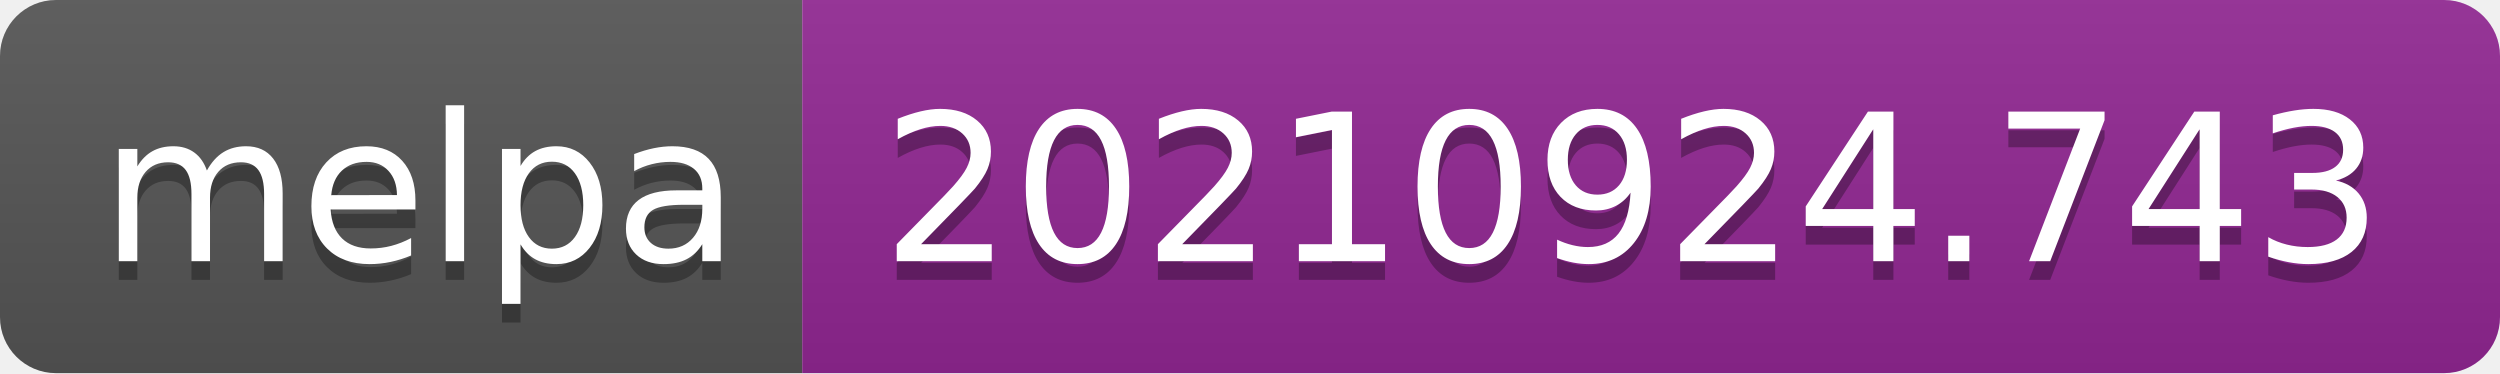
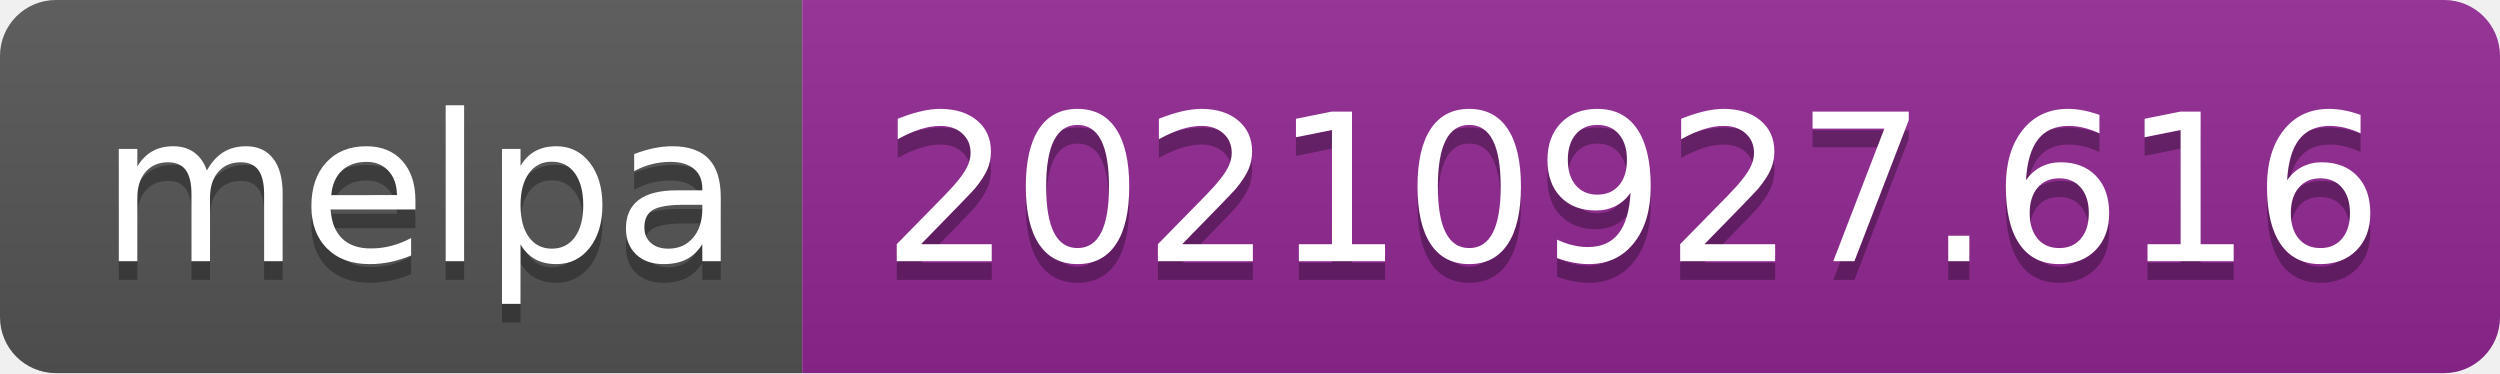
- <svg xmlns="http://www.w3.org/2000/svg" width="134" height="20" role="img" aria-label="melpa: 20210924.743">
+ <svg xmlns="http://www.w3.org/2000/svg" width="134" height="20" role="img" aria-label="melpa: 20210927.616">
  <linearGradient id="s" x2="0" y2="100%">
    <stop offset="0" stop-color="#bbb" stop-opacity=".1" />
    <stop offset="1" stop-opacity=".1" />
  </linearGradient>
  <clipPath id="r">
    <rect width="134" height="20" rx="3" fill="#fff" />
  </clipPath>
  <g clip-path="url(#r)">
    <rect width="43" height="20" fill="#555" />
    <rect x="43" width="91" height="20" fill="#922793" />
    <rect width="134" height="20" fill="url(#s)" />
  </g>
  <g fill="#fff" text-anchor="middle" font-family="Verdana,Geneva,DejaVu Sans,sans-serif" text-rendering="geometricPrecision" font-size="110">
    <text aria-hidden="true" x="225" y="150" fill="#010101" fill-opacity=".3" transform="scale(.1)" textLength="330">melpa</text>
    <text x="225" y="140" transform="scale(.1)" fill="#fff" textLength="330">melpa</text>
-     <text aria-hidden="true" x="875" y="150" fill="#010101" fill-opacity=".3" transform="scale(.1)" textLength="810">20210924.743</text>
-     <text x="875" y="140" transform="scale(.1)" fill="#fff" textLength="810">20210924.743</text>
+     <text aria-hidden="true" x="875" y="150" fill="#010101" fill-opacity=".3" transform="scale(.1)" textLength="810">20210927.616</text>
+     <text x="875" y="140" transform="scale(.1)" fill="#fff" textLength="810">20210927.616</text>
  </g>
</svg>
